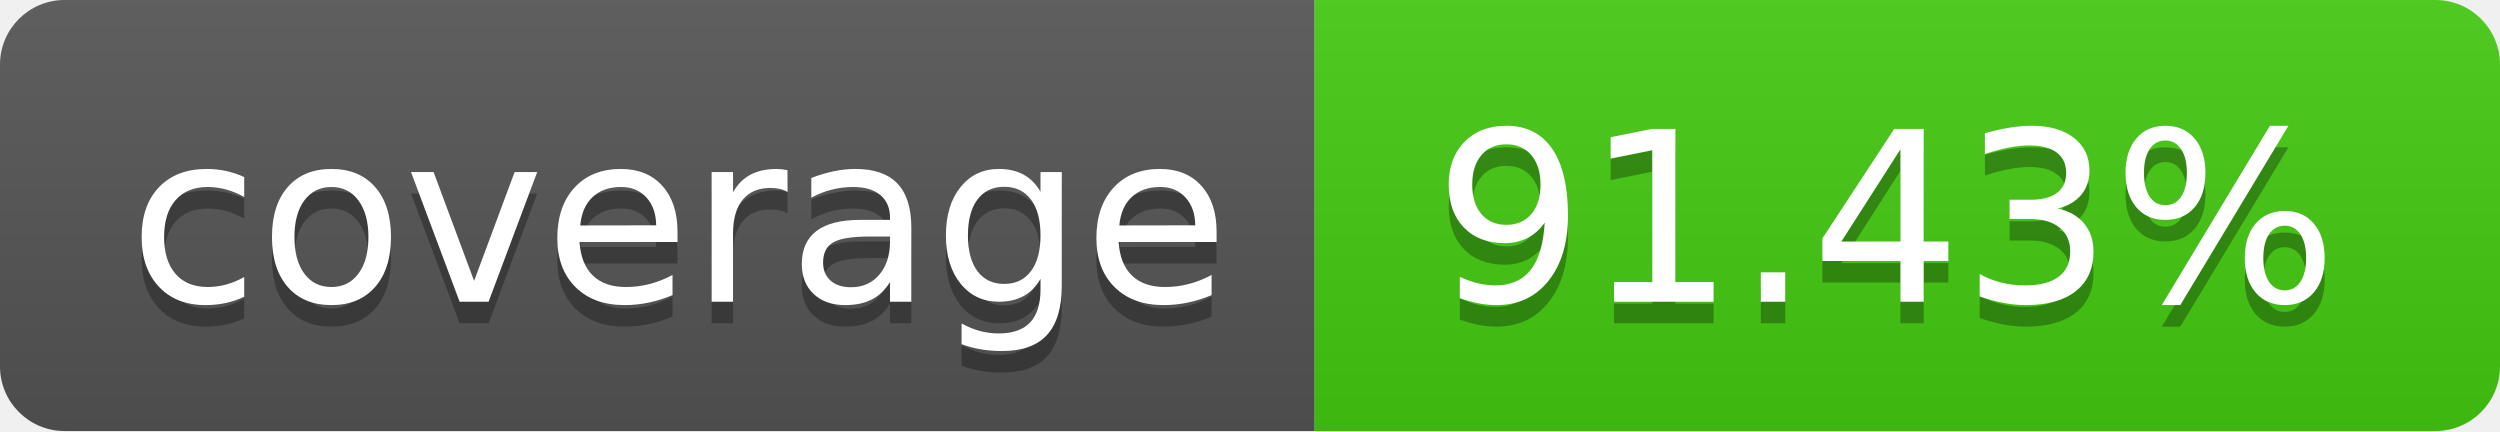
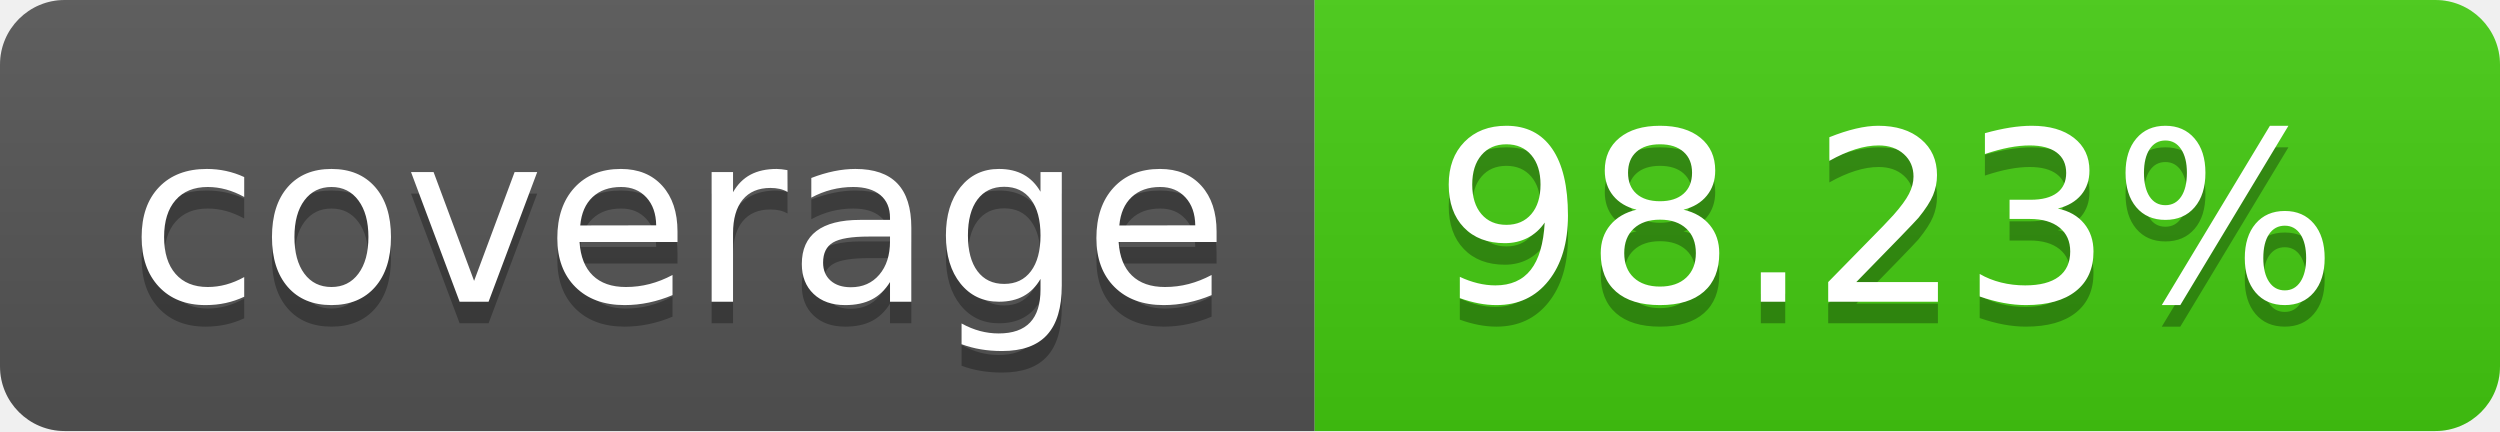
- <svg xmlns="http://www.w3.org/2000/svg" width="116" height="20" role="img" aria-label="coverage: 91.43%">
+ <svg xmlns="http://www.w3.org/2000/svg" width="116" height="20" role="img" aria-label="coverage: 98.23%">
  <linearGradient id="s" x2="0" y2="100%">
    <stop offset="0" stop-color="#bbb" stop-opacity=".1" />
    <stop offset="1" stop-opacity=".1" />
  </linearGradient>
  <clipPath id="r">
    <rect width="116" height="20" rx="3" fill="#fff" />
  </clipPath>
  <g clip-path="url(#r)">
    <rect width="61" height="20" fill="#555" />
    <rect x="61" width="55" height="20" fill="#4c1" />
    <rect width="116" height="20" fill="url(#s)" />
  </g>
  <g fill="#fff" text-anchor="middle" font-family="Verdana,Geneva,DejaVu Sans,sans-serif" text-rendering="geometricPrecision" font-size="110">
    <text aria-hidden="true" x="315.0" y="150" fill="#010101" fill-opacity=".3" transform="scale(.1)" textLength="510">coverage</text>
    <text x="315.0" y="140" transform="scale(.1)" fill="#fff" textLength="510">coverage</text>
-     <text aria-hidden="true" x="875.0" y="150" fill="#010101" fill-opacity=".3" transform="scale(.1)" textLength="450">91.43%</text>
-     <text x="875.0" y="140" transform="scale(.1)" fill="#fff" textLength="450">91.43%</text>
+     <text aria-hidden="true" x="875.0" y="150" fill="#010101" fill-opacity=".3" transform="scale(.1)" textLength="450">98.23%</text>
+     <text x="875.0" y="140" transform="scale(.1)" fill="#fff" textLength="450">98.23%</text>
  </g>
</svg>
